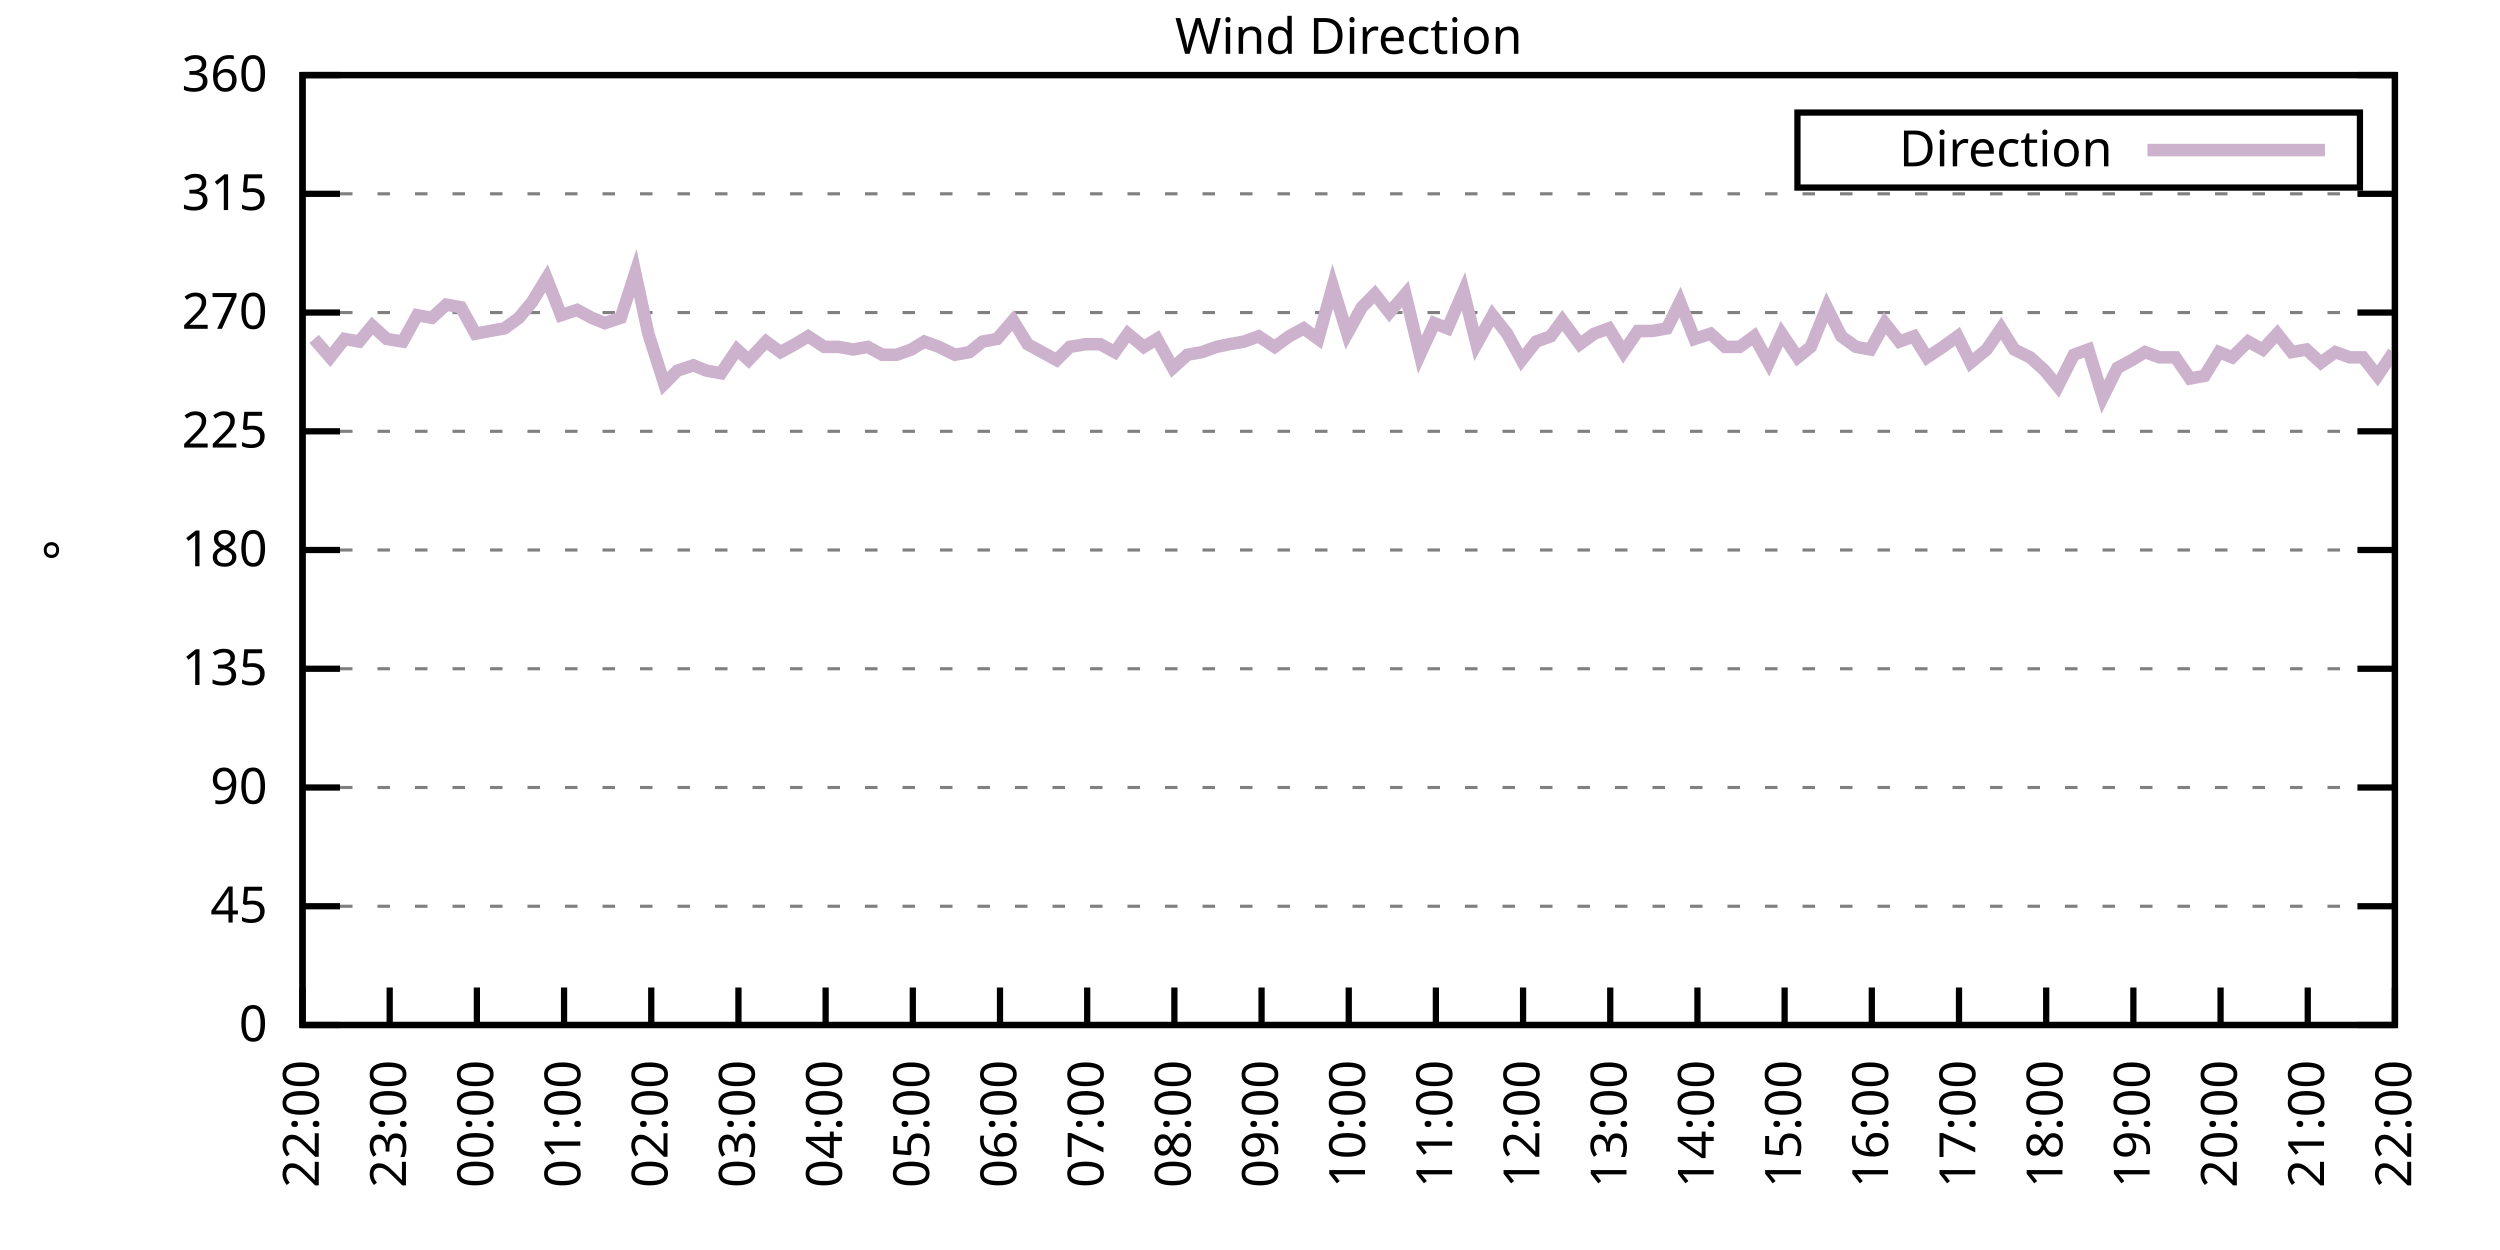
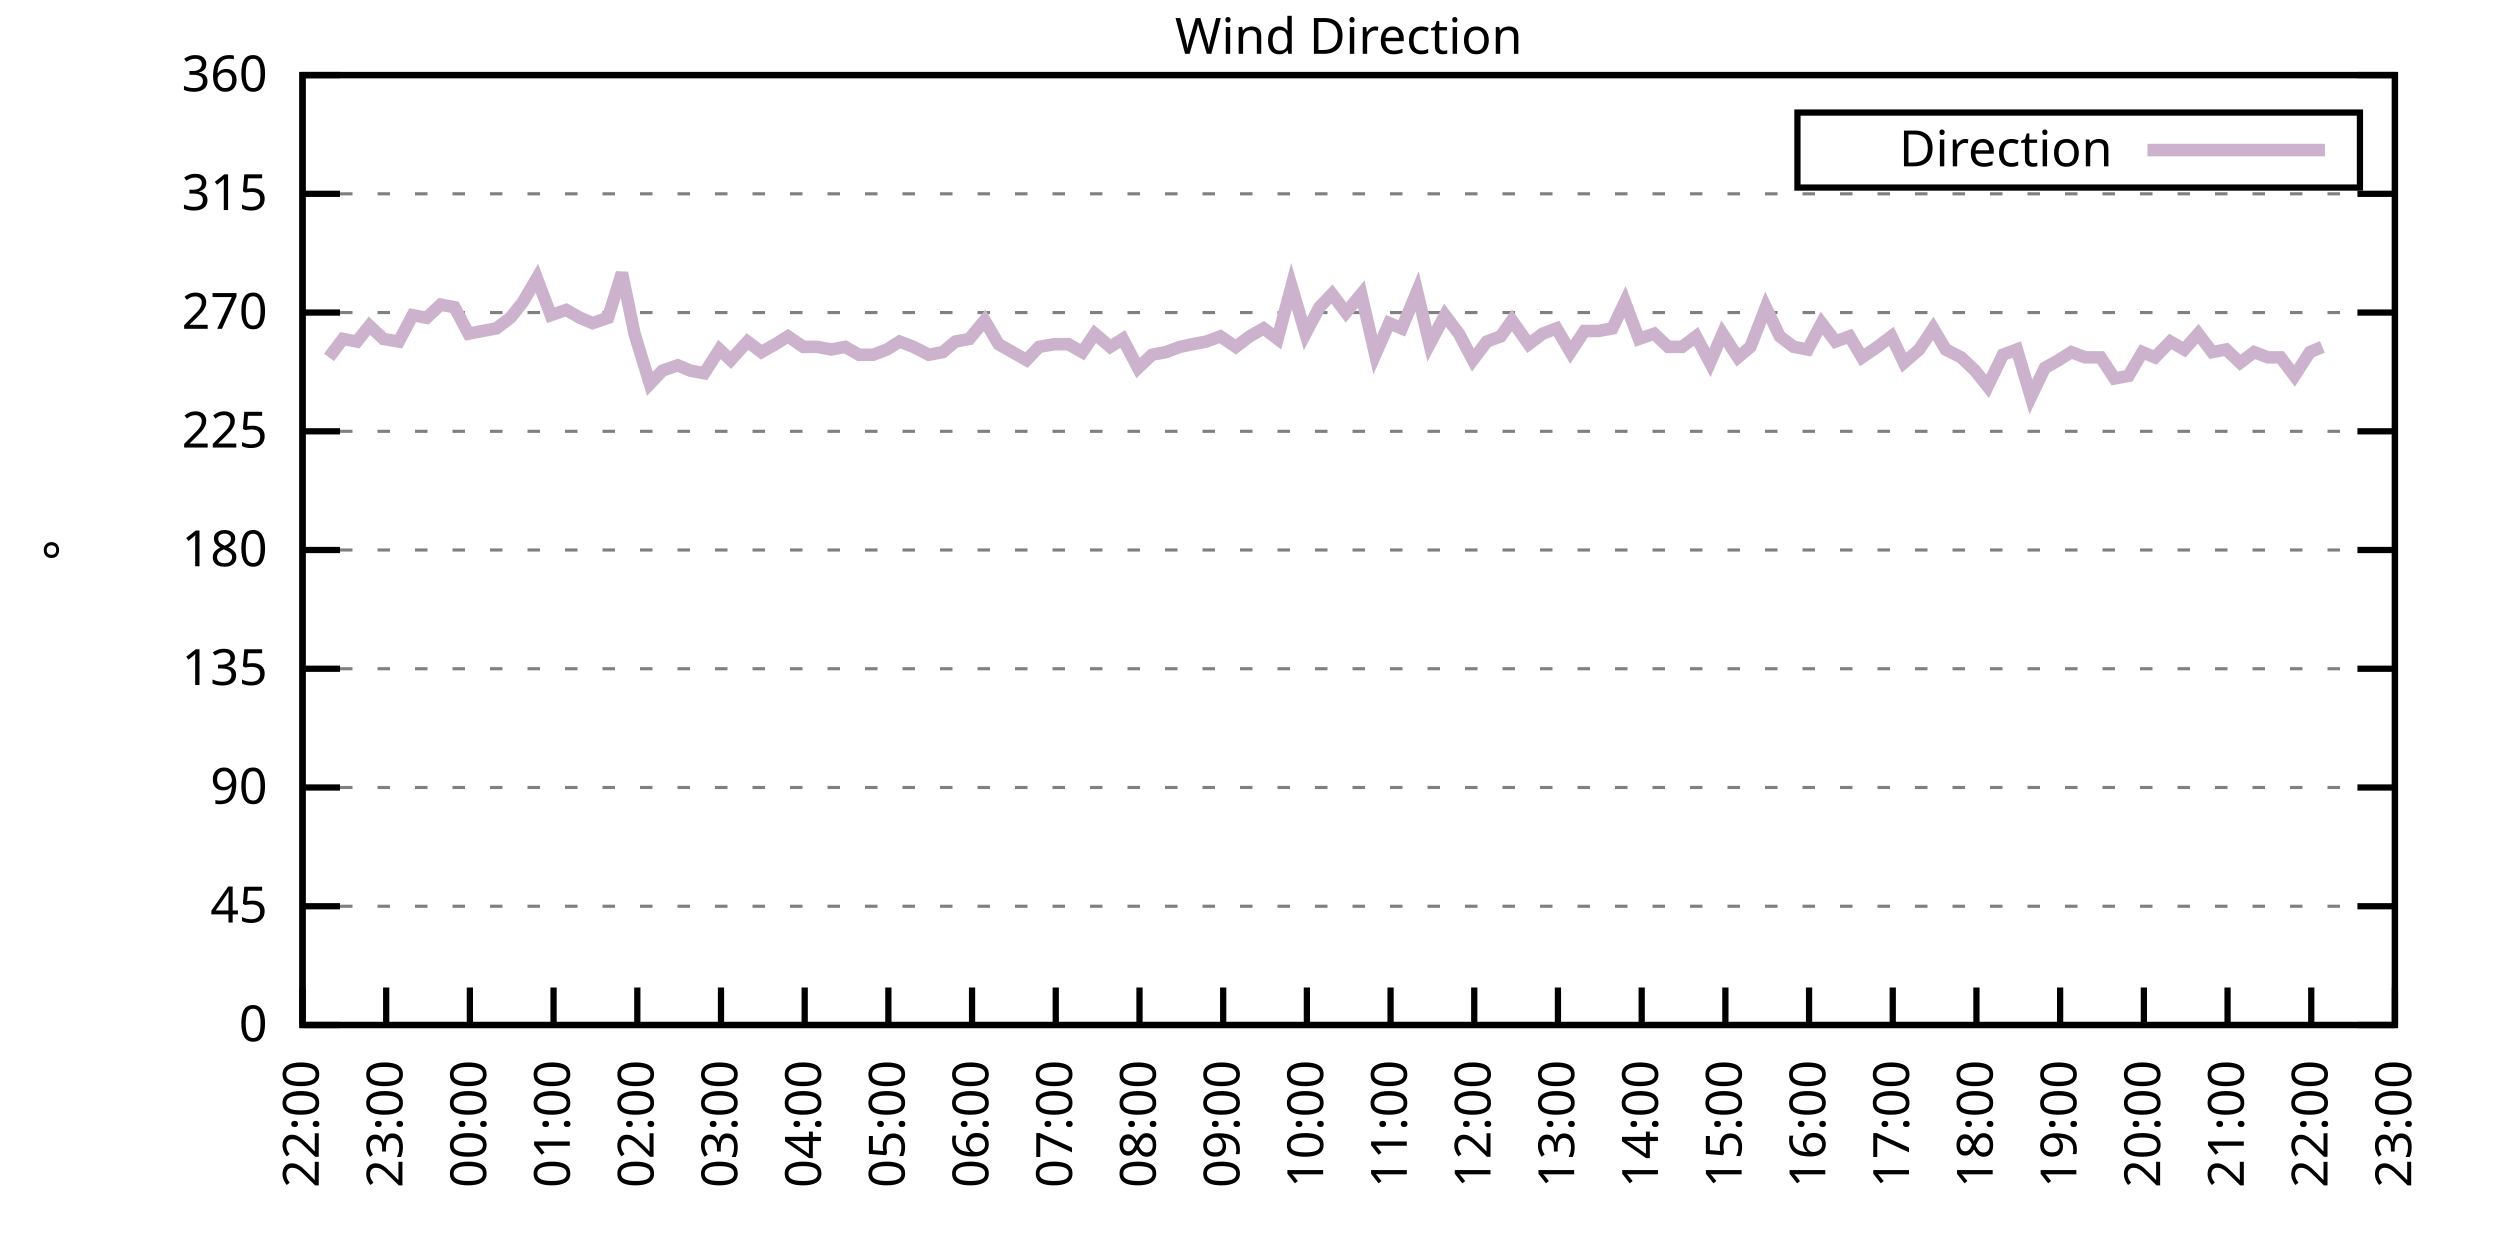
<svg xmlns="http://www.w3.org/2000/svg" xmlns:xlink="http://www.w3.org/1999/xlink" width="400" height="200" viewBox="0 0 400 200">
  <g id="gnuplot_canvas">
    <rect x="0" y="0" width="400" height="200" fill="none" />
    <defs>
      <circle id="gpDot" r="0.5" stroke-width="0.5" stroke="currentColor" />
      <path id="gpPt0" stroke-width="0.333" stroke="currentColor" d="M-1,0 h2 M0,-1 v2" />
      <path id="gpPt1" stroke-width="0.333" stroke="currentColor" d="M-1,-1 L1,1 M1,-1 L-1,1" />
      <path id="gpPt2" stroke-width="0.333" stroke="currentColor" d="M-1,0 L1,0 M0,-1 L0,1 M-1,-1 L1,1 M-1,1 L1,-1" />
      <rect id="gpPt3" stroke-width="0.333" stroke="currentColor" x="-1" y="-1" width="2" height="2" />
      <rect id="gpPt4" stroke-width="0.333" stroke="currentColor" fill="currentColor" x="-1" y="-1" width="2" height="2" />
      <circle id="gpPt5" stroke-width="0.333" stroke="currentColor" cx="0" cy="0" r="1" />
      <use xlink:href="#gpPt5" id="gpPt6" fill="currentColor" stroke="none" />
      <path id="gpPt7" stroke-width="0.333" stroke="currentColor" d="M0,-1.33 L-1.33,0.67 L1.33,0.67 z" />
      <use xlink:href="#gpPt7" id="gpPt8" fill="currentColor" stroke="none" />
      <use xlink:href="#gpPt7" id="gpPt9" stroke="currentColor" transform="rotate(180)" />
      <use xlink:href="#gpPt9" id="gpPt10" fill="currentColor" stroke="none" />
      <use xlink:href="#gpPt3" id="gpPt11" stroke="currentColor" transform="rotate(45)" />
      <use xlink:href="#gpPt11" id="gpPt12" fill="currentColor" stroke="none" />
      <path id="gpPt13" stroke-width="0.333" stroke="currentColor" d="M0,1.330 L1.265,0.411 L0.782,-1.067 L-0.782,-1.076 L-1.265,0.411 z" />
      <use xlink:href="#gpPt13" id="gpPt14" fill="currentColor" stroke="none" />
      <filter id="textbox" filterUnits="objectBoundingBox" x="0" y="0" height="1" width="1">
        <feFlood flood-color="white" flood-opacity="1" result="bgnd" />
        <feComposite in="SourceGraphic" in2="bgnd" operator="atop" />
      </filter>
      <filter id="greybox" filterUnits="objectBoundingBox" x="0" y="0" height="1" width="1">
        <feFlood flood-color="lightgrey" flood-opacity="1" result="grey" />
        <feComposite in="SourceGraphic" in2="grey" operator="atop" />
      </filter>
    </defs>
    <g fill="none" color="white" stroke="currentColor" stroke-width="1.00" stroke-linecap="butt" stroke-linejoin="miter">
</g>
    <g fill="none" color="black" stroke="currentColor" stroke-width="1.00" stroke-linecap="butt" stroke-linejoin="miter">
      <g stroke="none" shape-rendering="crispEdges">
        <polygon fill="rgb(255, 255, 255)" points="48.40,164.00 383.18,164.00 383.18,12.02 48.40,12.02 " />
      </g>
    </g>
    <g fill="none" color="black" stroke="currentColor" stroke-width="1.00" stroke-linecap="butt" stroke-linejoin="miter">
</g>
    <g fill="none" color="black" stroke="black" stroke-width="0.50" stroke-linecap="butt" stroke-linejoin="miter">
</g>
    <g fill="none" color="gray" stroke="currentColor" stroke-width="0.50" stroke-linecap="butt" stroke-linejoin="miter">
      <path stroke="gray" stroke-dasharray="2,4" class="gridline" d="M48.40,164.00 L383.19,164.00  " />
    </g>
    <g fill="none" color="gray" stroke="gray" stroke-width="1.00" stroke-linecap="butt" stroke-linejoin="miter">
</g>
    <g fill="none" color="black" stroke="currentColor" stroke-width="1.00" stroke-linecap="butt" stroke-linejoin="miter">
      <path stroke="black" d="M48.40,164.00 L54.40,164.00 M383.19,164.00 L377.19,164.00  " />
      <g transform="translate(42.80,166.60)" stroke="none" fill="black" font-family="Sans" font-size="8.00" text-anchor="end">
        <text>
          <tspan font-family="Sans"> 0</tspan>
        </text>
      </g>
    </g>
    <g fill="none" color="black" stroke="currentColor" stroke-width="1.00" stroke-linecap="butt" stroke-linejoin="miter">
</g>
    <g fill="none" color="black" stroke="black" stroke-width="0.50" stroke-linecap="butt" stroke-linejoin="miter">
</g>
    <g fill="none" color="gray" stroke="currentColor" stroke-width="0.50" stroke-linecap="butt" stroke-linejoin="miter">
      <path stroke="gray" stroke-dasharray="2,4" class="gridline" d="M48.40,145.00 L383.19,145.00  " />
    </g>
    <g fill="none" color="gray" stroke="gray" stroke-width="1.00" stroke-linecap="butt" stroke-linejoin="miter">
</g>
    <g fill="none" color="black" stroke="currentColor" stroke-width="1.00" stroke-linecap="butt" stroke-linejoin="miter">
      <path stroke="black" d="M48.40,145.00 L54.40,145.00 M383.19,145.00 L377.19,145.00  " />
      <g transform="translate(42.80,147.60)" stroke="none" fill="black" font-family="Sans" font-size="8.00" text-anchor="end">
        <text>
          <tspan font-family="Sans"> 45</tspan>
        </text>
      </g>
    </g>
    <g fill="none" color="black" stroke="currentColor" stroke-width="1.00" stroke-linecap="butt" stroke-linejoin="miter">
</g>
    <g fill="none" color="black" stroke="black" stroke-width="0.50" stroke-linecap="butt" stroke-linejoin="miter">
</g>
    <g fill="none" color="gray" stroke="currentColor" stroke-width="0.50" stroke-linecap="butt" stroke-linejoin="miter">
      <path stroke="gray" stroke-dasharray="2,4" class="gridline" d="M48.40,126.00 L383.19,126.00  " />
    </g>
    <g fill="none" color="gray" stroke="gray" stroke-width="1.00" stroke-linecap="butt" stroke-linejoin="miter">
</g>
    <g fill="none" color="black" stroke="currentColor" stroke-width="1.00" stroke-linecap="butt" stroke-linejoin="miter">
      <path stroke="black" d="M48.40,126.00 L54.40,126.00 M383.19,126.00 L377.19,126.00  " />
      <g transform="translate(42.80,128.60)" stroke="none" fill="black" font-family="Sans" font-size="8.00" text-anchor="end">
        <text>
          <tspan font-family="Sans"> 90</tspan>
        </text>
      </g>
    </g>
    <g fill="none" color="black" stroke="currentColor" stroke-width="1.00" stroke-linecap="butt" stroke-linejoin="miter">
</g>
    <g fill="none" color="black" stroke="black" stroke-width="0.50" stroke-linecap="butt" stroke-linejoin="miter">
</g>
    <g fill="none" color="gray" stroke="currentColor" stroke-width="0.50" stroke-linecap="butt" stroke-linejoin="miter">
      <path stroke="gray" stroke-dasharray="2,4" class="gridline" d="M48.40,107.00 L383.19,107.00  " />
    </g>
    <g fill="none" color="gray" stroke="gray" stroke-width="1.00" stroke-linecap="butt" stroke-linejoin="miter">
</g>
    <g fill="none" color="black" stroke="currentColor" stroke-width="1.00" stroke-linecap="butt" stroke-linejoin="miter">
      <path stroke="black" d="M48.40,107.00 L54.40,107.00 M383.19,107.00 L377.19,107.00  " />
      <g transform="translate(42.80,109.60)" stroke="none" fill="black" font-family="Sans" font-size="8.00" text-anchor="end">
        <text>
          <tspan font-family="Sans"> 135</tspan>
        </text>
      </g>
    </g>
    <g fill="none" color="black" stroke="currentColor" stroke-width="1.00" stroke-linecap="butt" stroke-linejoin="miter">
</g>
    <g fill="none" color="black" stroke="black" stroke-width="0.50" stroke-linecap="butt" stroke-linejoin="miter">
</g>
    <g fill="none" color="gray" stroke="currentColor" stroke-width="0.50" stroke-linecap="butt" stroke-linejoin="miter">
      <path stroke="gray" stroke-dasharray="2,4" class="gridline" d="M48.40,88.00 L383.19,88.00  " />
    </g>
    <g fill="none" color="gray" stroke="gray" stroke-width="1.00" stroke-linecap="butt" stroke-linejoin="miter">
</g>
    <g fill="none" color="black" stroke="currentColor" stroke-width="1.00" stroke-linecap="butt" stroke-linejoin="miter">
      <path stroke="black" d="M48.40,88.00 L54.40,88.00 M383.19,88.00 L377.19,88.00  " />
      <g transform="translate(42.80,90.60)" stroke="none" fill="black" font-family="Sans" font-size="8.00" text-anchor="end">
        <text>
          <tspan font-family="Sans"> 180</tspan>
        </text>
      </g>
    </g>
    <g fill="none" color="black" stroke="currentColor" stroke-width="1.00" stroke-linecap="butt" stroke-linejoin="miter">
</g>
    <g fill="none" color="black" stroke="black" stroke-width="0.50" stroke-linecap="butt" stroke-linejoin="miter">
</g>
    <g fill="none" color="gray" stroke="currentColor" stroke-width="0.50" stroke-linecap="butt" stroke-linejoin="miter">
      <path stroke="gray" stroke-dasharray="2,4" class="gridline" d="M48.40,69.01 L383.19,69.01  " />
    </g>
    <g fill="none" color="gray" stroke="gray" stroke-width="1.00" stroke-linecap="butt" stroke-linejoin="miter">
</g>
    <g fill="none" color="black" stroke="currentColor" stroke-width="1.00" stroke-linecap="butt" stroke-linejoin="miter">
      <path stroke="black" d="M48.40,69.01 L54.40,69.01 M383.19,69.01 L377.19,69.01  " />
      <g transform="translate(42.80,71.61)" stroke="none" fill="black" font-family="Sans" font-size="8.00" text-anchor="end">
        <text>
          <tspan font-family="Sans"> 225</tspan>
        </text>
      </g>
    </g>
    <g fill="none" color="black" stroke="currentColor" stroke-width="1.00" stroke-linecap="butt" stroke-linejoin="miter">
</g>
    <g fill="none" color="black" stroke="black" stroke-width="0.50" stroke-linecap="butt" stroke-linejoin="miter">
</g>
    <g fill="none" color="gray" stroke="currentColor" stroke-width="0.50" stroke-linecap="butt" stroke-linejoin="miter">
      <path stroke="gray" stroke-dasharray="2,4" class="gridline" d="M48.40,50.01 L383.19,50.01  " />
    </g>
    <g fill="none" color="gray" stroke="gray" stroke-width="1.00" stroke-linecap="butt" stroke-linejoin="miter">
</g>
    <g fill="none" color="black" stroke="currentColor" stroke-width="1.00" stroke-linecap="butt" stroke-linejoin="miter">
      <path stroke="black" d="M48.40,50.01 L54.40,50.01 M383.19,50.01 L377.19,50.01  " />
      <g transform="translate(42.80,52.61)" stroke="none" fill="black" font-family="Sans" font-size="8.00" text-anchor="end">
        <text>
          <tspan font-family="Sans"> 270</tspan>
        </text>
      </g>
    </g>
    <g fill="none" color="black" stroke="currentColor" stroke-width="1.00" stroke-linecap="butt" stroke-linejoin="miter">
</g>
    <g fill="none" color="black" stroke="black" stroke-width="0.50" stroke-linecap="butt" stroke-linejoin="miter">
</g>
    <g fill="none" color="gray" stroke="currentColor" stroke-width="0.50" stroke-linecap="butt" stroke-linejoin="miter">
      <path stroke="gray" stroke-dasharray="2,4" class="gridline" d="M48.40,31.01 L383.19,31.01  " />
    </g>
    <g fill="none" color="gray" stroke="gray" stroke-width="1.00" stroke-linecap="butt" stroke-linejoin="miter">
</g>
    <g fill="none" color="black" stroke="currentColor" stroke-width="1.00" stroke-linecap="butt" stroke-linejoin="miter">
      <path stroke="black" d="M48.40,31.01 L54.40,31.01 M383.19,31.01 L377.19,31.01  " />
      <g transform="translate(42.80,33.61)" stroke="none" fill="black" font-family="Sans" font-size="8.00" text-anchor="end">
        <text>
          <tspan font-family="Sans"> 315</tspan>
        </text>
      </g>
    </g>
    <g fill="none" color="black" stroke="currentColor" stroke-width="1.00" stroke-linecap="butt" stroke-linejoin="miter">
</g>
    <g fill="none" color="black" stroke="black" stroke-width="0.50" stroke-linecap="butt" stroke-linejoin="miter">
</g>
    <g fill="none" color="gray" stroke="currentColor" stroke-width="0.50" stroke-linecap="butt" stroke-linejoin="miter">
      <path stroke="gray" stroke-dasharray="2,4" class="gridline" d="M48.40,12.01 L383.19,12.01  " />
    </g>
    <g fill="none" color="gray" stroke="gray" stroke-width="1.00" stroke-linecap="butt" stroke-linejoin="miter">
</g>
    <g fill="none" color="black" stroke="currentColor" stroke-width="1.00" stroke-linecap="butt" stroke-linejoin="miter">
      <path stroke="black" d="M48.40,12.01 L54.40,12.01 M383.19,12.01 L377.19,12.01  " />
      <g transform="translate(42.80,14.61)" stroke="none" fill="black" font-family="Sans" font-size="8.00" text-anchor="end">
        <text>
          <tspan font-family="Sans"> 360</tspan>
        </text>
      </g>
    </g>
    <g fill="none" color="black" stroke="currentColor" stroke-width="1.00" stroke-linecap="butt" stroke-linejoin="miter">
      <path stroke="black" d="M48.40,164.00 L48.40,158.00  " />
      <g transform="translate(51.00,169.60) rotate(270.00)" stroke="none" fill="black" font-family="Sans" font-size="8.00" text-anchor="end">
        <text>
          <tspan font-family="Sans">22:00</tspan>
        </text>
      </g>
    </g>
    <g fill="none" color="black" stroke="currentColor" stroke-width="1.00" stroke-linecap="butt" stroke-linejoin="miter">
-       <path stroke="black" d="M62.35,164.00 L62.35,158.00  " />
-       <g transform="translate(64.95,169.60) rotate(270.00)" stroke="none" fill="black" font-family="Sans" font-size="8.00" text-anchor="end">
+       <path stroke="black" d="M61.79,164.00 L61.79,158.00  " />
+       <g transform="translate(64.39,169.60) rotate(270.00)" stroke="none" fill="black" font-family="Sans" font-size="8.00" text-anchor="end">
        <text>
          <tspan font-family="Sans">23:00</tspan>
        </text>
      </g>
    </g>
    <g fill="none" color="black" stroke="currentColor" stroke-width="1.00" stroke-linecap="butt" stroke-linejoin="miter">
-       <path stroke="black" d="M76.30,164.00 L76.30,158.00  " />
-       <g transform="translate(78.90,169.60) rotate(270.00)" stroke="none" fill="black" font-family="Sans" font-size="8.00" text-anchor="end">
+       <path stroke="black" d="M75.18,164.00 L75.18,158.00  " />
+       <g transform="translate(77.78,169.60) rotate(270.00)" stroke="none" fill="black" font-family="Sans" font-size="8.00" text-anchor="end">
        <text>
          <tspan font-family="Sans">00:00</tspan>
        </text>
      </g>
    </g>
    <g fill="none" color="black" stroke="currentColor" stroke-width="1.00" stroke-linecap="butt" stroke-linejoin="miter">
-       <path stroke="black" d="M90.25,164.00 L90.25,158.00  " />
-       <g transform="translate(92.85,169.60) rotate(270.00)" stroke="none" fill="black" font-family="Sans" font-size="8.00" text-anchor="end">
+       <path stroke="black" d="M88.57,164.00 L88.57,158.00  " />
+       <g transform="translate(91.17,169.60) rotate(270.00)" stroke="none" fill="black" font-family="Sans" font-size="8.00" text-anchor="end">
        <text>
          <tspan font-family="Sans">01:00</tspan>
        </text>
      </g>
    </g>
    <g fill="none" color="black" stroke="currentColor" stroke-width="1.00" stroke-linecap="butt" stroke-linejoin="miter">
-       <path stroke="black" d="M104.20,164.00 L104.20,158.00  " />
-       <g transform="translate(106.80,169.60) rotate(270.00)" stroke="none" fill="black" font-family="Sans" font-size="8.00" text-anchor="end">
+       <path stroke="black" d="M101.97,164.00 L101.97,158.00  " />
+       <g transform="translate(104.57,169.60) rotate(270.00)" stroke="none" fill="black" font-family="Sans" font-size="8.00" text-anchor="end">
        <text>
          <tspan font-family="Sans">02:00</tspan>
        </text>
      </g>
    </g>
    <g fill="none" color="black" stroke="currentColor" stroke-width="1.00" stroke-linecap="butt" stroke-linejoin="miter">
-       <path stroke="black" d="M118.15,164.00 L118.15,158.00  " />
-       <g transform="translate(120.75,169.60) rotate(270.00)" stroke="none" fill="black" font-family="Sans" font-size="8.00" text-anchor="end">
+       <path stroke="black" d="M115.36,164.00 L115.36,158.00  " />
+       <g transform="translate(117.96,169.60) rotate(270.00)" stroke="none" fill="black" font-family="Sans" font-size="8.00" text-anchor="end">
        <text>
          <tspan font-family="Sans">03:00</tspan>
        </text>
      </g>
    </g>
    <g fill="none" color="black" stroke="currentColor" stroke-width="1.00" stroke-linecap="butt" stroke-linejoin="miter">
-       <path stroke="black" d="M132.10,164.00 L132.10,158.00  " />
-       <g transform="translate(134.70,169.60) rotate(270.00)" stroke="none" fill="black" font-family="Sans" font-size="8.00" text-anchor="end">
+       <path stroke="black" d="M128.75,164.00 L128.75,158.00  " />
+       <g transform="translate(131.35,169.60) rotate(270.00)" stroke="none" fill="black" font-family="Sans" font-size="8.00" text-anchor="end">
        <text>
          <tspan font-family="Sans">04:00</tspan>
        </text>
      </g>
    </g>
    <g fill="none" color="black" stroke="currentColor" stroke-width="1.00" stroke-linecap="butt" stroke-linejoin="miter">
-       <path stroke="black" d="M146.05,164.00 L146.05,158.00  " />
-       <g transform="translate(148.65,169.60) rotate(270.00)" stroke="none" fill="black" font-family="Sans" font-size="8.00" text-anchor="end">
+       <path stroke="black" d="M142.14,164.00 L142.14,158.00  " />
+       <g transform="translate(144.74,169.60) rotate(270.00)" stroke="none" fill="black" font-family="Sans" font-size="8.00" text-anchor="end">
        <text>
          <tspan font-family="Sans">05:00</tspan>
        </text>
      </g>
    </g>
    <g fill="none" color="black" stroke="currentColor" stroke-width="1.00" stroke-linecap="butt" stroke-linejoin="miter">
-       <path stroke="black" d="M160.00,164.00 L160.00,158.00  " />
-       <g transform="translate(162.60,169.60) rotate(270.00)" stroke="none" fill="black" font-family="Sans" font-size="8.00" text-anchor="end">
+       <path stroke="black" d="M155.53,164.00 L155.53,158.00  " />
+       <g transform="translate(158.13,169.60) rotate(270.00)" stroke="none" fill="black" font-family="Sans" font-size="8.00" text-anchor="end">
        <text>
          <tspan font-family="Sans">06:00</tspan>
        </text>
      </g>
    </g>
    <g fill="none" color="black" stroke="currentColor" stroke-width="1.00" stroke-linecap="butt" stroke-linejoin="miter">
-       <path stroke="black" d="M173.95,164.00 L173.95,158.00  " />
-       <g transform="translate(176.55,169.60) rotate(270.00)" stroke="none" fill="black" font-family="Sans" font-size="8.00" text-anchor="end">
+       <path stroke="black" d="M168.92,164.00 L168.92,158.00  " />
+       <g transform="translate(171.52,169.60) rotate(270.00)" stroke="none" fill="black" font-family="Sans" font-size="8.00" text-anchor="end">
        <text>
          <tspan font-family="Sans">07:00</tspan>
        </text>
      </g>
    </g>
    <g fill="none" color="black" stroke="currentColor" stroke-width="1.00" stroke-linecap="butt" stroke-linejoin="miter">
-       <path stroke="black" d="M187.90,164.00 L187.90,158.00  " />
-       <g transform="translate(190.50,169.60) rotate(270.00)" stroke="none" fill="black" font-family="Sans" font-size="8.00" text-anchor="end">
+       <path stroke="black" d="M182.32,164.00 L182.32,158.00  " />
+       <g transform="translate(184.92,169.60) rotate(270.00)" stroke="none" fill="black" font-family="Sans" font-size="8.00" text-anchor="end">
        <text>
          <tspan font-family="Sans">08:00</tspan>
        </text>
      </g>
    </g>
    <g fill="none" color="black" stroke="currentColor" stroke-width="1.00" stroke-linecap="butt" stroke-linejoin="miter">
-       <path stroke="black" d="M201.85,164.00 L201.85,158.00  " />
-       <g transform="translate(204.45,169.60) rotate(270.00)" stroke="none" fill="black" font-family="Sans" font-size="8.00" text-anchor="end">
+       <path stroke="black" d="M195.71,164.00 L195.71,158.00  " />
+       <g transform="translate(198.31,169.60) rotate(270.00)" stroke="none" fill="black" font-family="Sans" font-size="8.00" text-anchor="end">
        <text>
          <tspan font-family="Sans">09:00</tspan>
        </text>
      </g>
    </g>
    <g fill="none" color="black" stroke="currentColor" stroke-width="1.00" stroke-linecap="butt" stroke-linejoin="miter">
-       <path stroke="black" d="M215.80,164.00 L215.80,158.00  " />
-       <g transform="translate(218.40,169.60) rotate(270.00)" stroke="none" fill="black" font-family="Sans" font-size="8.00" text-anchor="end">
+       <path stroke="black" d="M209.10,164.00 L209.10,158.00  " />
+       <g transform="translate(211.70,169.60) rotate(270.00)" stroke="none" fill="black" font-family="Sans" font-size="8.00" text-anchor="end">
        <text>
          <tspan font-family="Sans">10:00</tspan>
        </text>
      </g>
    </g>
    <g fill="none" color="black" stroke="currentColor" stroke-width="1.00" stroke-linecap="butt" stroke-linejoin="miter">
-       <path stroke="black" d="M229.74,164.00 L229.74,158.00  " />
-       <g transform="translate(232.34,169.60) rotate(270.00)" stroke="none" fill="black" font-family="Sans" font-size="8.00" text-anchor="end">
+       <path stroke="black" d="M222.49,164.00 L222.49,158.00  " />
+       <g transform="translate(225.09,169.60) rotate(270.00)" stroke="none" fill="black" font-family="Sans" font-size="8.00" text-anchor="end">
        <text>
          <tspan font-family="Sans">11:00</tspan>
        </text>
      </g>
    </g>
    <g fill="none" color="black" stroke="currentColor" stroke-width="1.00" stroke-linecap="butt" stroke-linejoin="miter">
-       <path stroke="black" d="M243.69,164.00 L243.69,158.00  " />
-       <g transform="translate(246.29,169.60) rotate(270.00)" stroke="none" fill="black" font-family="Sans" font-size="8.00" text-anchor="end">
+       <path stroke="black" d="M235.88,164.00 L235.88,158.00  " />
+       <g transform="translate(238.48,169.60) rotate(270.00)" stroke="none" fill="black" font-family="Sans" font-size="8.00" text-anchor="end">
        <text>
          <tspan font-family="Sans">12:00</tspan>
        </text>
      </g>
    </g>
    <g fill="none" color="black" stroke="currentColor" stroke-width="1.00" stroke-linecap="butt" stroke-linejoin="miter">
-       <path stroke="black" d="M257.64,164.00 L257.64,158.00  " />
-       <g transform="translate(260.24,169.60) rotate(270.00)" stroke="none" fill="black" font-family="Sans" font-size="8.00" text-anchor="end">
+       <path stroke="black" d="M249.27,164.00 L249.27,158.00  " />
+       <g transform="translate(251.87,169.60) rotate(270.00)" stroke="none" fill="black" font-family="Sans" font-size="8.00" text-anchor="end">
        <text>
          <tspan font-family="Sans">13:00</tspan>
        </text>
      </g>
    </g>
    <g fill="none" color="black" stroke="currentColor" stroke-width="1.00" stroke-linecap="butt" stroke-linejoin="miter">
-       <path stroke="black" d="M271.59,164.00 L271.59,158.00  " />
-       <g transform="translate(274.19,169.60) rotate(270.00)" stroke="none" fill="black" font-family="Sans" font-size="8.00" text-anchor="end">
+       <path stroke="black" d="M262.67,164.00 L262.67,158.00  " />
+       <g transform="translate(265.27,169.60) rotate(270.00)" stroke="none" fill="black" font-family="Sans" font-size="8.00" text-anchor="end">
        <text>
          <tspan font-family="Sans">14:00</tspan>
        </text>
      </g>
    </g>
    <g fill="none" color="black" stroke="currentColor" stroke-width="1.00" stroke-linecap="butt" stroke-linejoin="miter">
-       <path stroke="black" d="M285.54,164.00 L285.54,158.00  " />
-       <g transform="translate(288.14,169.60) rotate(270.00)" stroke="none" fill="black" font-family="Sans" font-size="8.00" text-anchor="end">
+       <path stroke="black" d="M276.06,164.00 L276.06,158.00  " />
+       <g transform="translate(278.66,169.60) rotate(270.00)" stroke="none" fill="black" font-family="Sans" font-size="8.00" text-anchor="end">
        <text>
          <tspan font-family="Sans">15:00</tspan>
        </text>
      </g>
    </g>
    <g fill="none" color="black" stroke="currentColor" stroke-width="1.00" stroke-linecap="butt" stroke-linejoin="miter">
-       <path stroke="black" d="M299.49,164.00 L299.49,158.00  " />
-       <g transform="translate(302.09,169.60) rotate(270.00)" stroke="none" fill="black" font-family="Sans" font-size="8.00" text-anchor="end">
+       <path stroke="black" d="M289.45,164.00 L289.45,158.00  " />
+       <g transform="translate(292.05,169.60) rotate(270.00)" stroke="none" fill="black" font-family="Sans" font-size="8.00" text-anchor="end">
        <text>
          <tspan font-family="Sans">16:00</tspan>
        </text>
      </g>
    </g>
    <g fill="none" color="black" stroke="currentColor" stroke-width="1.00" stroke-linecap="butt" stroke-linejoin="miter">
-       <path stroke="black" d="M313.44,164.00 L313.44,158.00  " />
-       <g transform="translate(316.04,169.60) rotate(270.00)" stroke="none" fill="black" font-family="Sans" font-size="8.00" text-anchor="end">
+       <path stroke="black" d="M302.84,164.00 L302.84,158.00  " />
+       <g transform="translate(305.44,169.60) rotate(270.00)" stroke="none" fill="black" font-family="Sans" font-size="8.00" text-anchor="end">
        <text>
          <tspan font-family="Sans">17:00</tspan>
        </text>
      </g>
    </g>
    <g fill="none" color="black" stroke="currentColor" stroke-width="1.00" stroke-linecap="butt" stroke-linejoin="miter">
-       <path stroke="black" d="M327.39,164.00 L327.39,158.00  " />
-       <g transform="translate(329.99,169.60) rotate(270.00)" stroke="none" fill="black" font-family="Sans" font-size="8.00" text-anchor="end">
+       <path stroke="black" d="M316.23,164.00 L316.23,158.00  " />
+       <g transform="translate(318.83,169.60) rotate(270.00)" stroke="none" fill="black" font-family="Sans" font-size="8.00" text-anchor="end">
        <text>
          <tspan font-family="Sans">18:00</tspan>
        </text>
      </g>
    </g>
    <g fill="none" color="black" stroke="currentColor" stroke-width="1.00" stroke-linecap="butt" stroke-linejoin="miter">
-       <path stroke="black" d="M341.34,164.00 L341.34,158.00  " />
-       <g transform="translate(343.94,169.60) rotate(270.00)" stroke="none" fill="black" font-family="Sans" font-size="8.00" text-anchor="end">
+       <path stroke="black" d="M329.62,164.00 L329.62,158.00  " />
+       <g transform="translate(332.22,169.60) rotate(270.00)" stroke="none" fill="black" font-family="Sans" font-size="8.00" text-anchor="end">
        <text>
          <tspan font-family="Sans">19:00</tspan>
        </text>
      </g>
    </g>
    <g fill="none" color="black" stroke="currentColor" stroke-width="1.00" stroke-linecap="butt" stroke-linejoin="miter">
-       <path stroke="black" d="M355.29,164.00 L355.29,158.00  " />
-       <g transform="translate(357.89,169.60) rotate(270.00)" stroke="none" fill="black" font-family="Sans" font-size="8.00" text-anchor="end">
+       <path stroke="black" d="M343.02,164.00 L343.02,158.00  " />
+       <g transform="translate(345.62,169.60) rotate(270.00)" stroke="none" fill="black" font-family="Sans" font-size="8.00" text-anchor="end">
        <text>
          <tspan font-family="Sans">20:00</tspan>
        </text>
      </g>
    </g>
    <g fill="none" color="black" stroke="currentColor" stroke-width="1.00" stroke-linecap="butt" stroke-linejoin="miter">
-       <path stroke="black" d="M369.24,164.00 L369.24,158.00  " />
-       <g transform="translate(371.84,169.60) rotate(270.00)" stroke="none" fill="black" font-family="Sans" font-size="8.00" text-anchor="end">
+       <path stroke="black" d="M356.41,164.00 L356.41,158.00  " />
+       <g transform="translate(359.01,169.60) rotate(270.00)" stroke="none" fill="black" font-family="Sans" font-size="8.00" text-anchor="end">
        <text>
          <tspan font-family="Sans">21:00</tspan>
+         </text>
+       </g>
+     </g>
+     <g fill="none" color="black" stroke="currentColor" stroke-width="1.00" stroke-linecap="butt" stroke-linejoin="miter">
+       <path stroke="black" d="M369.80,164.00 L369.80,158.00  " />
+       <g transform="translate(372.40,169.60) rotate(270.00)" stroke="none" fill="black" font-family="Sans" font-size="8.00" text-anchor="end">
+         <text>
+           <tspan font-family="Sans">22:00</tspan>
        </text>
      </g>
    </g>
    <g fill="none" color="black" stroke="currentColor" stroke-width="1.00" stroke-linecap="butt" stroke-linejoin="miter">
      <path stroke="black" d="M383.19,164.00 L383.19,158.00  " />
      <g transform="translate(385.79,169.60) rotate(270.00)" stroke="none" fill="black" font-family="Sans" font-size="8.00" text-anchor="end">
        <text>
-           <tspan font-family="Sans">22:00</tspan>
+           <tspan font-family="Sans">23:00</tspan>
        </text>
      </g>
    </g>
    <g fill="none" color="black" stroke="currentColor" stroke-width="1.00" stroke-linecap="butt" stroke-linejoin="miter">
</g>
    <g fill="none" color="black" stroke="currentColor" stroke-width="1.00" stroke-linecap="butt" stroke-linejoin="miter">
      <path stroke="black" d="M48.40,12.01 L48.40,164.00 L383.19,164.00 L383.19,12.01 L48.40,12.01 Z  " />
    </g>
    <g fill="none" color="black" stroke="currentColor" stroke-width="1.00" stroke-linecap="butt" stroke-linejoin="miter">
</g>
    <g fill="none" color="black" stroke="currentColor" stroke-width="1.00" stroke-linecap="butt" stroke-linejoin="miter">
      <path stroke="black" d="M287.59,30.01 L287.59,18.01 L377.59,18.01 L377.59,30.01 L287.59,30.01 Z  " />
    </g>
    <g id="Wind_direction_plot_1">
      <g fill="none" color="white" stroke="black" stroke-width="2.00" stroke-linecap="butt" stroke-linejoin="miter">
</g>
      <g fill="none" color="black" stroke="currentColor" stroke-width="2.00" stroke-linecap="butt" stroke-linejoin="miter">
        <g transform="translate(337.99,26.61)" stroke="none" fill="black" font-family="Sans" font-size="8.00" text-anchor="end">
          <text>
            <tspan font-family="Sans">Direction</tspan>
          </text>
        </g>
      </g>
      <g fill="none" color="black" stroke="currentColor" stroke-width="2.00" stroke-linecap="butt" stroke-linejoin="miter">
-         <path stroke="rgb(204, 178, 204)" d="M343.59,24.01 L371.99,24.01 M50.26,54.23 L52.82,57.18 L55.14,54.23 L57.47,54.65 L59.56,52.12 L61.88,54.23   L64.44,54.65 L66.77,50.43 L69.09,50.85 L71.42,48.74 L73.74,49.16 L76.07,53.39 L78.39,52.96 L80.72,52.54   L83.04,50.85 L85.13,48.32 L87.46,44.52 L89.78,50.43 L92.34,49.59 L94.67,50.85 L96.76,51.70 L99.32,50.85   L101.64,43.67 L103.73,53.39 L106.29,61.41 L108.38,59.30 L110.94,58.45 L113.03,59.30 L115.36,59.72 L117.92,55.92   L119.78,57.61 L122.57,54.65 L124.89,56.34 L127.22,55.07 L129.31,53.81 L131.87,55.50 L134.19,55.50 L136.51,55.92   L138.84,55.50 L141.16,56.76 L143.49,56.76 L145.81,55.92 L147.91,54.65 L150.23,55.50 L152.79,56.76 L155.11,56.34   L157.21,54.65 L159.53,54.23 L162.09,51.27 L164.41,55.07 L169.06,57.61 L171.16,55.50 L173.71,55.07 L176.04,55.07   L178.36,56.34 L180.46,53.39 L183.01,55.50 L185.11,54.23 L187.66,58.87 L189.99,56.76 L192.31,56.34 L194.64,55.50   L196.73,55.07 L199.06,54.65 L201.38,53.81 L203.94,55.50 L206.26,53.81 L208.59,52.54 L210.91,54.23 L213.24,45.79   L215.56,53.39 L217.89,49.16 L219.98,47.05 L222.30,50.01 L224.86,47.05 L227.19,56.76 L229.51,51.70 L231.60,52.54   L234.16,46.63 L236.25,55.07 L238.81,50.43 L241.14,53.39 L243.46,57.61 L245.79,54.65 L248.11,53.81 L249.97,51.27   L252.76,55.07 L255.09,53.39 L257.41,52.54 L259.74,56.34 L262.06,52.96 L264.39,52.96 L266.71,52.54 L268.80,48.32   L271.13,54.23 L273.69,53.39 L276.01,55.50 L278.34,55.50 L280.66,53.81 L282.99,58.03 L285.08,53.39 L287.64,57.18   L289.73,55.50 L292.29,49.16 L294.61,53.81 L296.94,55.50 L299.26,55.92 L301.58,51.70 L303.91,54.65 L306.23,53.81   L308.33,57.18 L310.88,55.50 L313.21,53.81 L315.30,58.03 L317.86,55.92 L320.18,52.54 L322.28,55.92 L324.83,57.18   L327.16,59.30 L329.25,61.83 L331.81,56.76 L334.13,55.92 L336.46,63.52 L338.78,58.87 L341.11,57.61 L343.20,56.34   L345.53,57.18 L348.08,57.18 L350.41,60.56 L352.73,60.14 L355.06,56.34 L357.15,57.18 L359.71,54.65 L362.03,55.92   L364.36,53.39 L366.68,56.34 L369.01,55.92 L371.33,58.03 L373.66,56.34 L375.98,57.18 L378.08,57.18 L380.40,60.14   L382.96,56.34  " />
+         <path stroke="rgb(204, 178, 204)" d="M343.59,24.01 L371.99,24.01 M52.64,57.18 L54.87,54.23 L57.10,54.65 L59.11,52.12 L61.35,54.23 L63.80,54.65   L66.03,50.43 L68.26,50.85 L70.50,48.74 L72.73,49.16 L74.96,53.39 L77.19,52.96 L79.42,52.54 L81.66,50.85   L83.66,48.32 L85.90,44.52 L88.13,50.43 L90.58,49.59 L92.82,50.85 L94.82,51.70 L97.28,50.85 L99.51,43.67   L101.52,53.39 L103.98,61.41 L105.98,59.30 L108.44,58.45 L110.45,59.30 L112.68,59.72 L115.13,55.92 L116.92,57.61   L119.60,54.65 L121.83,56.34 L124.06,55.07 L126.07,53.81 L128.53,55.50 L130.76,55.50 L132.99,55.92 L135.22,55.50   L137.45,56.76 L139.69,56.76 L141.92,55.92 L143.93,54.65 L146.16,55.50 L148.61,56.76 L150.85,56.34 L152.85,54.65   L155.09,54.23 L157.54,51.27 L159.77,55.07 L164.24,57.61 L166.25,55.50 L168.70,55.07 L170.93,55.07 L173.17,56.34   L175.17,53.39 L177.63,55.50 L179.64,54.23 L182.09,58.87 L184.32,56.76 L186.56,56.34 L188.79,55.50 L190.80,55.07   L193.03,54.65 L195.26,53.81 L197.72,55.50 L199.95,53.81 L202.18,52.54 L204.41,54.23 L206.64,45.79 L208.88,53.39   L211.11,49.16 L213.12,47.05 L215.35,50.01 L217.80,47.05 L220.04,56.76 L222.27,51.70 L224.28,52.54 L226.73,46.63   L228.74,55.07 L231.20,50.43 L233.43,53.39 L235.66,57.61 L237.89,54.65 L240.12,53.81 L241.91,51.27 L244.59,55.07   L246.82,53.39 L249.05,52.54 L251.28,56.34 L253.51,52.96 L255.75,52.96 L257.98,52.54 L259.99,48.32 L262.22,54.23   L264.67,53.39 L266.91,55.50 L269.14,55.50 L271.37,53.81 L273.60,58.03 L275.61,53.39 L278.07,57.18 L280.07,55.50   L282.53,49.16 L284.76,53.81 L286.99,55.50 L289.23,55.92 L291.46,51.70 L293.69,54.65 L295.92,53.81 L297.93,57.18   L300.39,55.50 L302.62,53.81 L304.63,58.03 L307.08,55.92 L309.31,52.54 L311.32,55.92 L313.78,57.18 L316.01,59.30   L318.02,61.83 L320.47,56.76 L322.70,55.92 L324.94,63.52 L327.17,58.87 L329.40,57.61 L331.41,56.34 L333.64,57.18   L336.10,57.18 L338.33,60.56 L340.56,60.14 L342.79,56.34 L344.80,57.18 L347.26,54.65 L349.49,55.92 L351.72,53.39   L353.95,56.34 L356.18,55.92 L358.42,58.03 L360.65,56.34 L362.88,57.18 L364.89,57.18 L367.12,60.14 L369.58,56.34   L371.58,55.50  " />
      </g>
    </g>
    <g fill="none" color="black" stroke="currentColor" stroke-width="2.00" stroke-linecap="butt" stroke-linejoin="miter">
</g>
    <g fill="none" color="black" stroke="black" stroke-width="1.00" stroke-linecap="butt" stroke-linejoin="miter">
</g>
    <g fill="none" color="black" stroke="currentColor" stroke-width="1.00" stroke-linecap="butt" stroke-linejoin="miter">
      <path stroke="black" d="M48.40,12.01 L48.40,164.00 L383.19,164.00 L383.19,12.01 L48.40,12.01 Z  " />
      <g transform="translate(12.80,88.01) rotate(270.00)" stroke="none" fill="black" font-family="Sans" font-size="8.00" text-anchor="middle">
        <text>
          <tspan font-family="Sans">°</tspan>
        </text>
      </g>
    </g>
    <g fill="none" color="black" stroke="currentColor" stroke-width="1.00" stroke-linecap="butt" stroke-linejoin="miter">
</g>
    <g fill="none" color="black" stroke="currentColor" stroke-width="1.00" stroke-linecap="butt" stroke-linejoin="miter">
      <g transform="translate(215.79,8.61)" stroke="none" fill="black" font-family="Sans" font-size="8.00" text-anchor="middle">
        <text>
          <tspan font-family="Sans">Wind Direction</tspan>
        </text>
      </g>
    </g>
    <g fill="none" color="black" stroke="currentColor" stroke-width="1.00" stroke-linecap="butt" stroke-linejoin="miter">
</g>
  </g>
</svg>
